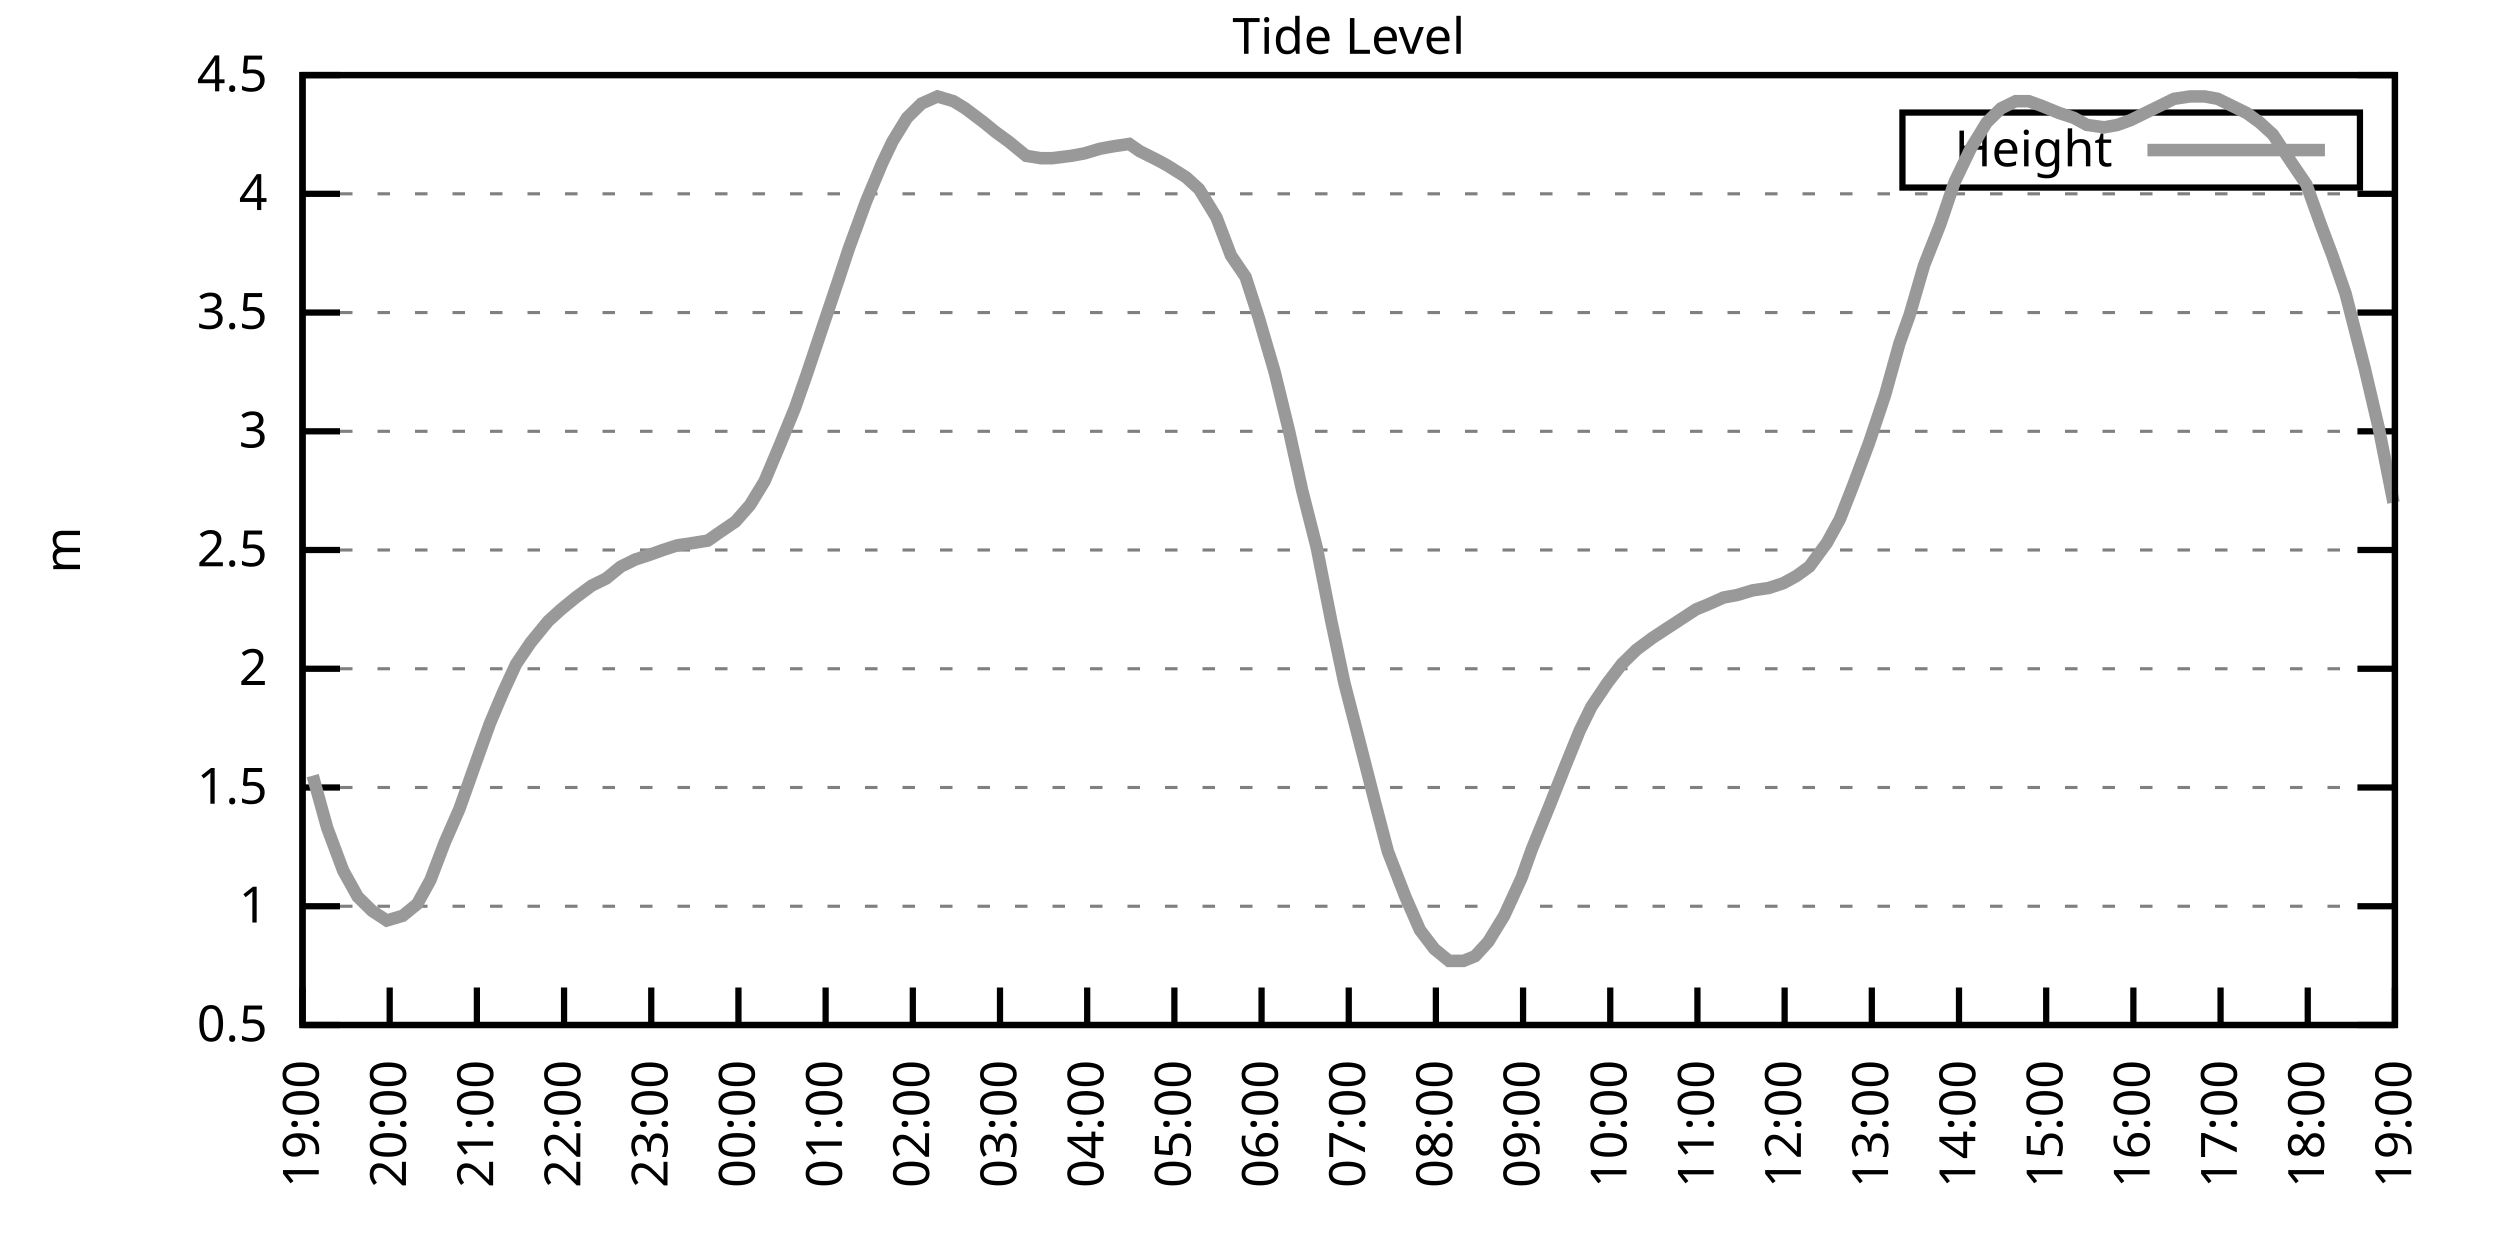
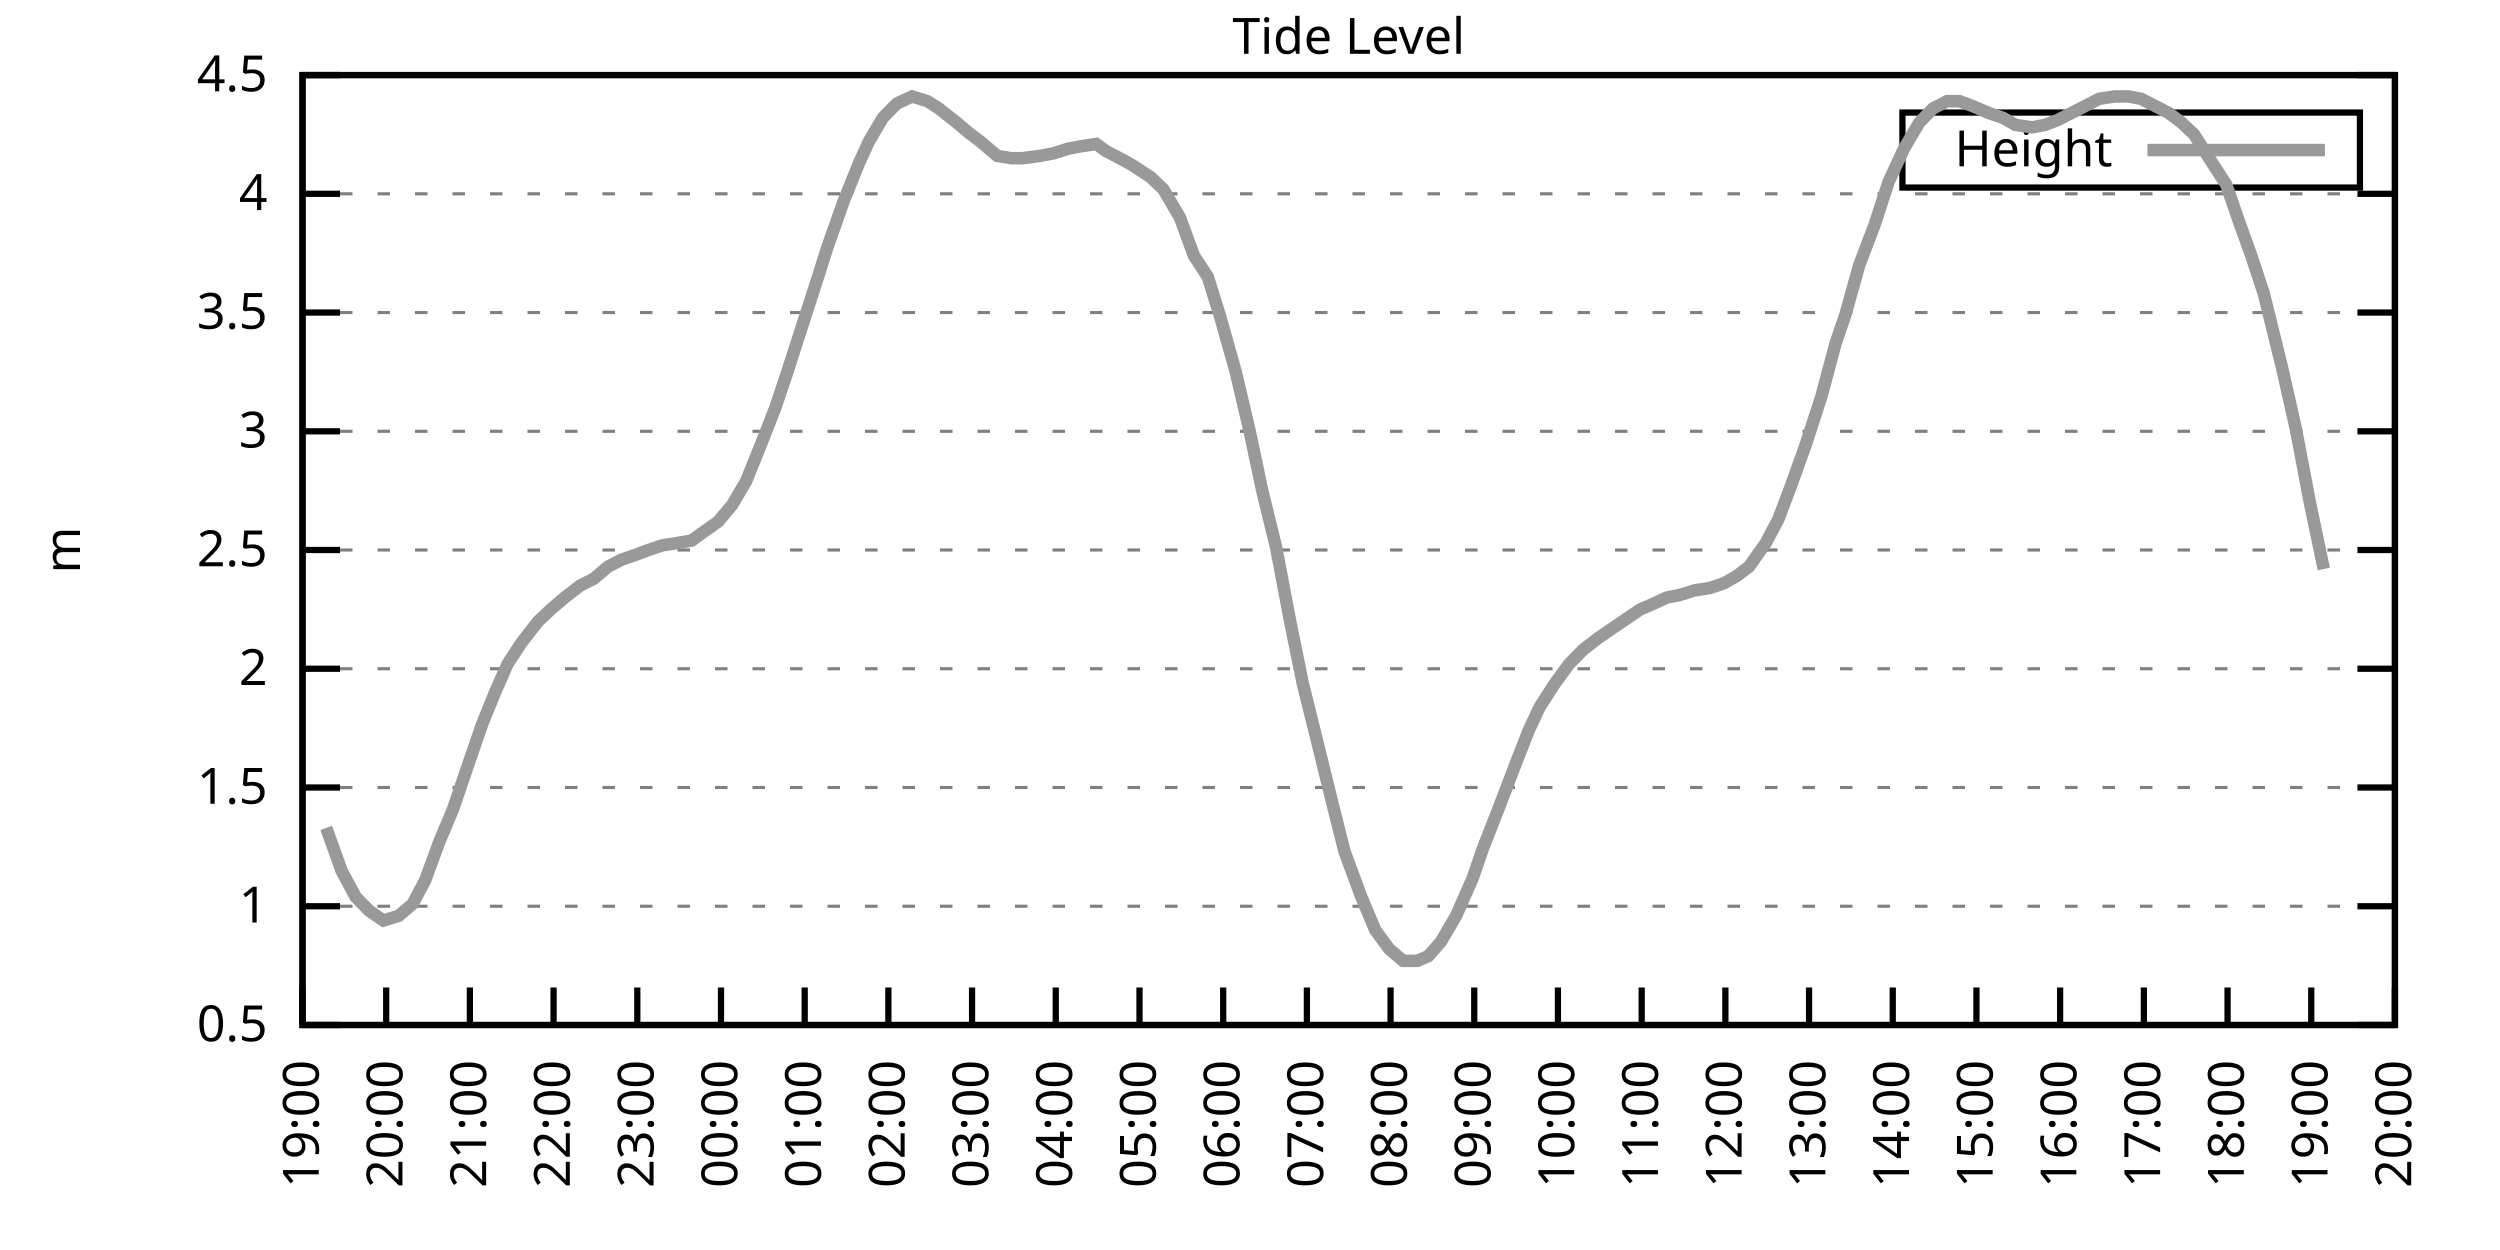
<svg xmlns="http://www.w3.org/2000/svg" xmlns:xlink="http://www.w3.org/1999/xlink" width="400" height="200" viewBox="0 0 400 200">
  <g id="gnuplot_canvas">
    <rect x="0" y="0" width="400" height="200" fill="none" />
    <defs>
      <circle id="gpDot" r="0.5" stroke-width="0.5" stroke="currentColor" />
      <path id="gpPt0" stroke-width="0.333" stroke="currentColor" d="M-1,0 h2 M0,-1 v2" />
      <path id="gpPt1" stroke-width="0.333" stroke="currentColor" d="M-1,-1 L1,1 M1,-1 L-1,1" />
      <path id="gpPt2" stroke-width="0.333" stroke="currentColor" d="M-1,0 L1,0 M0,-1 L0,1 M-1,-1 L1,1 M-1,1 L1,-1" />
      <rect id="gpPt3" stroke-width="0.333" stroke="currentColor" x="-1" y="-1" width="2" height="2" />
      <rect id="gpPt4" stroke-width="0.333" stroke="currentColor" fill="currentColor" x="-1" y="-1" width="2" height="2" />
      <circle id="gpPt5" stroke-width="0.333" stroke="currentColor" cx="0" cy="0" r="1" />
      <use xlink:href="#gpPt5" id="gpPt6" fill="currentColor" stroke="none" />
      <path id="gpPt7" stroke-width="0.333" stroke="currentColor" d="M0,-1.33 L-1.33,0.67 L1.33,0.67 z" />
      <use xlink:href="#gpPt7" id="gpPt8" fill="currentColor" stroke="none" />
      <use xlink:href="#gpPt7" id="gpPt9" stroke="currentColor" transform="rotate(180)" />
      <use xlink:href="#gpPt9" id="gpPt10" fill="currentColor" stroke="none" />
      <use xlink:href="#gpPt3" id="gpPt11" stroke="currentColor" transform="rotate(45)" />
      <use xlink:href="#gpPt11" id="gpPt12" fill="currentColor" stroke="none" />
      <path id="gpPt13" stroke-width="0.333" stroke="currentColor" d="M0,1.330 L1.265,0.411 L0.782,-1.067 L-0.782,-1.076 L-1.265,0.411 z" />
      <use xlink:href="#gpPt13" id="gpPt14" fill="currentColor" stroke="none" />
      <filter id="textbox" filterUnits="objectBoundingBox" x="0" y="0" height="1" width="1">
        <feFlood flood-color="white" flood-opacity="1" result="bgnd" />
        <feComposite in="SourceGraphic" in2="bgnd" operator="atop" />
      </filter>
      <filter id="greybox" filterUnits="objectBoundingBox" x="0" y="0" height="1" width="1">
        <feFlood flood-color="lightgrey" flood-opacity="1" result="grey" />
        <feComposite in="SourceGraphic" in2="grey" operator="atop" />
      </filter>
    </defs>
    <g fill="none" color="white" stroke="currentColor" stroke-width="1.00" stroke-linecap="butt" stroke-linejoin="miter">
</g>
    <g fill="none" color="black" stroke="currentColor" stroke-width="1.00" stroke-linecap="butt" stroke-linejoin="miter">
      <g stroke="none" shape-rendering="crispEdges">
        <polygon fill="rgb(255, 255, 255)" points="48.40,164.00 383.18,164.00 383.18,12.02 48.40,12.02 " />
      </g>
    </g>
    <g fill="none" color="black" stroke="currentColor" stroke-width="1.00" stroke-linecap="butt" stroke-linejoin="miter">
</g>
    <g fill="none" color="black" stroke="black" stroke-width="0.50" stroke-linecap="butt" stroke-linejoin="miter">
</g>
    <g fill="none" color="gray" stroke="currentColor" stroke-width="0.50" stroke-linecap="butt" stroke-linejoin="miter">
      <path stroke="gray" stroke-dasharray="2,4" class="gridline" d="M48.40,164.00 L383.19,164.00  " />
    </g>
    <g fill="none" color="gray" stroke="gray" stroke-width="1.00" stroke-linecap="butt" stroke-linejoin="miter">
</g>
    <g fill="none" color="black" stroke="currentColor" stroke-width="1.00" stroke-linecap="butt" stroke-linejoin="miter">
      <path stroke="black" d="M48.40,164.00 L54.40,164.00 M383.19,164.00 L377.19,164.00  " />
      <g transform="translate(42.80,166.60)" stroke="none" fill="black" font-family="Sans" font-size="8.00" text-anchor="end">
        <text>
          <tspan font-family="Sans"> 0.5</tspan>
        </text>
      </g>
    </g>
    <g fill="none" color="black" stroke="currentColor" stroke-width="1.00" stroke-linecap="butt" stroke-linejoin="miter">
</g>
    <g fill="none" color="black" stroke="black" stroke-width="0.50" stroke-linecap="butt" stroke-linejoin="miter">
</g>
    <g fill="none" color="gray" stroke="currentColor" stroke-width="0.50" stroke-linecap="butt" stroke-linejoin="miter">
      <path stroke="gray" stroke-dasharray="2,4" class="gridline" d="M48.40,145.00 L383.19,145.00  " />
    </g>
    <g fill="none" color="gray" stroke="gray" stroke-width="1.00" stroke-linecap="butt" stroke-linejoin="miter">
</g>
    <g fill="none" color="black" stroke="currentColor" stroke-width="1.00" stroke-linecap="butt" stroke-linejoin="miter">
      <path stroke="black" d="M48.40,145.00 L54.40,145.00 M383.19,145.00 L377.19,145.00  " />
      <g transform="translate(42.80,147.60)" stroke="none" fill="black" font-family="Sans" font-size="8.00" text-anchor="end">
        <text>
          <tspan font-family="Sans"> 1</tspan>
        </text>
      </g>
    </g>
    <g fill="none" color="black" stroke="currentColor" stroke-width="1.00" stroke-linecap="butt" stroke-linejoin="miter">
</g>
    <g fill="none" color="black" stroke="black" stroke-width="0.50" stroke-linecap="butt" stroke-linejoin="miter">
</g>
    <g fill="none" color="gray" stroke="currentColor" stroke-width="0.50" stroke-linecap="butt" stroke-linejoin="miter">
      <path stroke="gray" stroke-dasharray="2,4" class="gridline" d="M48.40,126.00 L383.19,126.00  " />
    </g>
    <g fill="none" color="gray" stroke="gray" stroke-width="1.00" stroke-linecap="butt" stroke-linejoin="miter">
</g>
    <g fill="none" color="black" stroke="currentColor" stroke-width="1.00" stroke-linecap="butt" stroke-linejoin="miter">
      <path stroke="black" d="M48.40,126.00 L54.40,126.00 M383.19,126.00 L377.19,126.00  " />
      <g transform="translate(42.80,128.60)" stroke="none" fill="black" font-family="Sans" font-size="8.00" text-anchor="end">
        <text>
          <tspan font-family="Sans"> 1.5</tspan>
        </text>
      </g>
    </g>
    <g fill="none" color="black" stroke="currentColor" stroke-width="1.00" stroke-linecap="butt" stroke-linejoin="miter">
</g>
    <g fill="none" color="black" stroke="black" stroke-width="0.50" stroke-linecap="butt" stroke-linejoin="miter">
</g>
    <g fill="none" color="gray" stroke="currentColor" stroke-width="0.50" stroke-linecap="butt" stroke-linejoin="miter">
      <path stroke="gray" stroke-dasharray="2,4" class="gridline" d="M48.40,107.00 L383.19,107.00  " />
    </g>
    <g fill="none" color="gray" stroke="gray" stroke-width="1.00" stroke-linecap="butt" stroke-linejoin="miter">
</g>
    <g fill="none" color="black" stroke="currentColor" stroke-width="1.00" stroke-linecap="butt" stroke-linejoin="miter">
      <path stroke="black" d="M48.40,107.00 L54.40,107.00 M383.19,107.00 L377.19,107.00  " />
      <g transform="translate(42.80,109.60)" stroke="none" fill="black" font-family="Sans" font-size="8.00" text-anchor="end">
        <text>
          <tspan font-family="Sans"> 2</tspan>
        </text>
      </g>
    </g>
    <g fill="none" color="black" stroke="currentColor" stroke-width="1.00" stroke-linecap="butt" stroke-linejoin="miter">
</g>
    <g fill="none" color="black" stroke="black" stroke-width="0.50" stroke-linecap="butt" stroke-linejoin="miter">
</g>
    <g fill="none" color="gray" stroke="currentColor" stroke-width="0.50" stroke-linecap="butt" stroke-linejoin="miter">
      <path stroke="gray" stroke-dasharray="2,4" class="gridline" d="M48.40,88.00 L383.19,88.00  " />
    </g>
    <g fill="none" color="gray" stroke="gray" stroke-width="1.00" stroke-linecap="butt" stroke-linejoin="miter">
</g>
    <g fill="none" color="black" stroke="currentColor" stroke-width="1.00" stroke-linecap="butt" stroke-linejoin="miter">
      <path stroke="black" d="M48.40,88.00 L54.40,88.00 M383.19,88.00 L377.19,88.00  " />
      <g transform="translate(42.80,90.60)" stroke="none" fill="black" font-family="Sans" font-size="8.00" text-anchor="end">
        <text>
          <tspan font-family="Sans"> 2.5</tspan>
        </text>
      </g>
    </g>
    <g fill="none" color="black" stroke="currentColor" stroke-width="1.00" stroke-linecap="butt" stroke-linejoin="miter">
</g>
    <g fill="none" color="black" stroke="black" stroke-width="0.50" stroke-linecap="butt" stroke-linejoin="miter">
</g>
    <g fill="none" color="gray" stroke="currentColor" stroke-width="0.50" stroke-linecap="butt" stroke-linejoin="miter">
      <path stroke="gray" stroke-dasharray="2,4" class="gridline" d="M48.40,69.01 L383.19,69.01  " />
    </g>
    <g fill="none" color="gray" stroke="gray" stroke-width="1.00" stroke-linecap="butt" stroke-linejoin="miter">
</g>
    <g fill="none" color="black" stroke="currentColor" stroke-width="1.00" stroke-linecap="butt" stroke-linejoin="miter">
      <path stroke="black" d="M48.40,69.01 L54.40,69.01 M383.19,69.01 L377.19,69.01  " />
      <g transform="translate(42.80,71.61)" stroke="none" fill="black" font-family="Sans" font-size="8.00" text-anchor="end">
        <text>
          <tspan font-family="Sans"> 3</tspan>
        </text>
      </g>
    </g>
    <g fill="none" color="black" stroke="currentColor" stroke-width="1.00" stroke-linecap="butt" stroke-linejoin="miter">
</g>
    <g fill="none" color="black" stroke="black" stroke-width="0.50" stroke-linecap="butt" stroke-linejoin="miter">
</g>
    <g fill="none" color="gray" stroke="currentColor" stroke-width="0.50" stroke-linecap="butt" stroke-linejoin="miter">
      <path stroke="gray" stroke-dasharray="2,4" class="gridline" d="M48.40,50.01 L383.19,50.01  " />
    </g>
    <g fill="none" color="gray" stroke="gray" stroke-width="1.00" stroke-linecap="butt" stroke-linejoin="miter">
</g>
    <g fill="none" color="black" stroke="currentColor" stroke-width="1.00" stroke-linecap="butt" stroke-linejoin="miter">
      <path stroke="black" d="M48.40,50.01 L54.40,50.01 M383.19,50.01 L377.19,50.01  " />
      <g transform="translate(42.80,52.61)" stroke="none" fill="black" font-family="Sans" font-size="8.00" text-anchor="end">
        <text>
          <tspan font-family="Sans"> 3.5</tspan>
        </text>
      </g>
    </g>
    <g fill="none" color="black" stroke="currentColor" stroke-width="1.00" stroke-linecap="butt" stroke-linejoin="miter">
</g>
    <g fill="none" color="black" stroke="black" stroke-width="0.50" stroke-linecap="butt" stroke-linejoin="miter">
</g>
    <g fill="none" color="gray" stroke="currentColor" stroke-width="0.50" stroke-linecap="butt" stroke-linejoin="miter">
      <path stroke="gray" stroke-dasharray="2,4" class="gridline" d="M48.40,31.01 L383.19,31.01  " />
    </g>
    <g fill="none" color="gray" stroke="gray" stroke-width="1.00" stroke-linecap="butt" stroke-linejoin="miter">
</g>
    <g fill="none" color="black" stroke="currentColor" stroke-width="1.00" stroke-linecap="butt" stroke-linejoin="miter">
      <path stroke="black" d="M48.40,31.01 L54.40,31.01 M383.19,31.01 L377.19,31.01  " />
      <g transform="translate(42.80,33.61)" stroke="none" fill="black" font-family="Sans" font-size="8.00" text-anchor="end">
        <text>
          <tspan font-family="Sans"> 4</tspan>
        </text>
      </g>
    </g>
    <g fill="none" color="black" stroke="currentColor" stroke-width="1.00" stroke-linecap="butt" stroke-linejoin="miter">
</g>
    <g fill="none" color="black" stroke="black" stroke-width="0.50" stroke-linecap="butt" stroke-linejoin="miter">
</g>
    <g fill="none" color="gray" stroke="currentColor" stroke-width="0.50" stroke-linecap="butt" stroke-linejoin="miter">
      <path stroke="gray" stroke-dasharray="2,4" class="gridline" d="M48.40,12.01 L383.19,12.01  " />
    </g>
    <g fill="none" color="gray" stroke="gray" stroke-width="1.00" stroke-linecap="butt" stroke-linejoin="miter">
</g>
    <g fill="none" color="black" stroke="currentColor" stroke-width="1.00" stroke-linecap="butt" stroke-linejoin="miter">
      <path stroke="black" d="M48.40,12.01 L54.40,12.01 M383.19,12.01 L377.19,12.01  " />
      <g transform="translate(42.80,14.61)" stroke="none" fill="black" font-family="Sans" font-size="8.00" text-anchor="end">
        <text>
          <tspan font-family="Sans"> 4.5</tspan>
        </text>
      </g>
    </g>
    <g fill="none" color="black" stroke="currentColor" stroke-width="1.00" stroke-linecap="butt" stroke-linejoin="miter">
      <path stroke="black" d="M48.40,164.00 L48.40,158.00  " />
      <g transform="translate(51.00,169.60) rotate(270.00)" stroke="none" fill="black" font-family="Sans" font-size="8.00" text-anchor="end">
        <text>
          <tspan font-family="Sans">19:00</tspan>
        </text>
      </g>
    </g>
    <g fill="none" color="black" stroke="currentColor" stroke-width="1.00" stroke-linecap="butt" stroke-linejoin="miter">
-       <path stroke="black" d="M62.35,164.00 L62.35,158.00  " />
-       <g transform="translate(64.95,169.60) rotate(270.00)" stroke="none" fill="black" font-family="Sans" font-size="8.00" text-anchor="end">
+       <path stroke="black" d="M61.79,164.00 L61.79,158.00  " />
+       <g transform="translate(64.39,169.60) rotate(270.00)" stroke="none" fill="black" font-family="Sans" font-size="8.00" text-anchor="end">
        <text>
          <tspan font-family="Sans">20:00</tspan>
        </text>
      </g>
    </g>
    <g fill="none" color="black" stroke="currentColor" stroke-width="1.00" stroke-linecap="butt" stroke-linejoin="miter">
-       <path stroke="black" d="M76.30,164.00 L76.30,158.00  " />
-       <g transform="translate(78.90,169.60) rotate(270.00)" stroke="none" fill="black" font-family="Sans" font-size="8.00" text-anchor="end">
+       <path stroke="black" d="M75.18,164.00 L75.18,158.00  " />
+       <g transform="translate(77.78,169.60) rotate(270.00)" stroke="none" fill="black" font-family="Sans" font-size="8.00" text-anchor="end">
        <text>
          <tspan font-family="Sans">21:00</tspan>
        </text>
      </g>
    </g>
    <g fill="none" color="black" stroke="currentColor" stroke-width="1.00" stroke-linecap="butt" stroke-linejoin="miter">
-       <path stroke="black" d="M90.25,164.00 L90.25,158.00  " />
-       <g transform="translate(92.85,169.60) rotate(270.00)" stroke="none" fill="black" font-family="Sans" font-size="8.00" text-anchor="end">
+       <path stroke="black" d="M88.57,164.00 L88.57,158.00  " />
+       <g transform="translate(91.17,169.60) rotate(270.00)" stroke="none" fill="black" font-family="Sans" font-size="8.00" text-anchor="end">
        <text>
          <tspan font-family="Sans">22:00</tspan>
        </text>
      </g>
    </g>
    <g fill="none" color="black" stroke="currentColor" stroke-width="1.00" stroke-linecap="butt" stroke-linejoin="miter">
-       <path stroke="black" d="M104.20,164.00 L104.20,158.00  " />
-       <g transform="translate(106.80,169.60) rotate(270.00)" stroke="none" fill="black" font-family="Sans" font-size="8.00" text-anchor="end">
+       <path stroke="black" d="M101.97,164.00 L101.97,158.00  " />
+       <g transform="translate(104.57,169.60) rotate(270.00)" stroke="none" fill="black" font-family="Sans" font-size="8.00" text-anchor="end">
        <text>
          <tspan font-family="Sans">23:00</tspan>
        </text>
      </g>
    </g>
    <g fill="none" color="black" stroke="currentColor" stroke-width="1.00" stroke-linecap="butt" stroke-linejoin="miter">
-       <path stroke="black" d="M118.15,164.00 L118.15,158.00  " />
-       <g transform="translate(120.75,169.60) rotate(270.00)" stroke="none" fill="black" font-family="Sans" font-size="8.00" text-anchor="end">
+       <path stroke="black" d="M115.36,164.00 L115.36,158.00  " />
+       <g transform="translate(117.96,169.60) rotate(270.00)" stroke="none" fill="black" font-family="Sans" font-size="8.00" text-anchor="end">
        <text>
          <tspan font-family="Sans">00:00</tspan>
        </text>
      </g>
    </g>
    <g fill="none" color="black" stroke="currentColor" stroke-width="1.00" stroke-linecap="butt" stroke-linejoin="miter">
-       <path stroke="black" d="M132.10,164.00 L132.10,158.00  " />
-       <g transform="translate(134.70,169.60) rotate(270.00)" stroke="none" fill="black" font-family="Sans" font-size="8.00" text-anchor="end">
+       <path stroke="black" d="M128.75,164.00 L128.75,158.00  " />
+       <g transform="translate(131.35,169.60) rotate(270.00)" stroke="none" fill="black" font-family="Sans" font-size="8.00" text-anchor="end">
        <text>
          <tspan font-family="Sans">01:00</tspan>
        </text>
      </g>
    </g>
    <g fill="none" color="black" stroke="currentColor" stroke-width="1.00" stroke-linecap="butt" stroke-linejoin="miter">
-       <path stroke="black" d="M146.05,164.00 L146.05,158.00  " />
-       <g transform="translate(148.65,169.60) rotate(270.00)" stroke="none" fill="black" font-family="Sans" font-size="8.00" text-anchor="end">
+       <path stroke="black" d="M142.14,164.00 L142.14,158.00  " />
+       <g transform="translate(144.74,169.60) rotate(270.00)" stroke="none" fill="black" font-family="Sans" font-size="8.00" text-anchor="end">
        <text>
          <tspan font-family="Sans">02:00</tspan>
        </text>
      </g>
    </g>
    <g fill="none" color="black" stroke="currentColor" stroke-width="1.00" stroke-linecap="butt" stroke-linejoin="miter">
-       <path stroke="black" d="M160.00,164.00 L160.00,158.00  " />
-       <g transform="translate(162.60,169.60) rotate(270.00)" stroke="none" fill="black" font-family="Sans" font-size="8.00" text-anchor="end">
+       <path stroke="black" d="M155.53,164.00 L155.53,158.00  " />
+       <g transform="translate(158.13,169.60) rotate(270.00)" stroke="none" fill="black" font-family="Sans" font-size="8.00" text-anchor="end">
        <text>
          <tspan font-family="Sans">03:00</tspan>
        </text>
      </g>
    </g>
    <g fill="none" color="black" stroke="currentColor" stroke-width="1.00" stroke-linecap="butt" stroke-linejoin="miter">
-       <path stroke="black" d="M173.95,164.00 L173.95,158.00  " />
-       <g transform="translate(176.55,169.60) rotate(270.00)" stroke="none" fill="black" font-family="Sans" font-size="8.00" text-anchor="end">
+       <path stroke="black" d="M168.92,164.00 L168.92,158.00  " />
+       <g transform="translate(171.52,169.60) rotate(270.00)" stroke="none" fill="black" font-family="Sans" font-size="8.00" text-anchor="end">
        <text>
          <tspan font-family="Sans">04:00</tspan>
        </text>
      </g>
    </g>
    <g fill="none" color="black" stroke="currentColor" stroke-width="1.00" stroke-linecap="butt" stroke-linejoin="miter">
-       <path stroke="black" d="M187.90,164.00 L187.90,158.00  " />
-       <g transform="translate(190.50,169.60) rotate(270.00)" stroke="none" fill="black" font-family="Sans" font-size="8.00" text-anchor="end">
+       <path stroke="black" d="M182.32,164.00 L182.32,158.00  " />
+       <g transform="translate(184.92,169.60) rotate(270.00)" stroke="none" fill="black" font-family="Sans" font-size="8.00" text-anchor="end">
        <text>
          <tspan font-family="Sans">05:00</tspan>
        </text>
      </g>
    </g>
    <g fill="none" color="black" stroke="currentColor" stroke-width="1.00" stroke-linecap="butt" stroke-linejoin="miter">
-       <path stroke="black" d="M201.85,164.00 L201.85,158.00  " />
-       <g transform="translate(204.45,169.60) rotate(270.00)" stroke="none" fill="black" font-family="Sans" font-size="8.00" text-anchor="end">
+       <path stroke="black" d="M195.71,164.00 L195.71,158.00  " />
+       <g transform="translate(198.31,169.60) rotate(270.00)" stroke="none" fill="black" font-family="Sans" font-size="8.00" text-anchor="end">
        <text>
          <tspan font-family="Sans">06:00</tspan>
        </text>
      </g>
    </g>
    <g fill="none" color="black" stroke="currentColor" stroke-width="1.00" stroke-linecap="butt" stroke-linejoin="miter">
-       <path stroke="black" d="M215.80,164.00 L215.80,158.00  " />
-       <g transform="translate(218.40,169.60) rotate(270.00)" stroke="none" fill="black" font-family="Sans" font-size="8.00" text-anchor="end">
+       <path stroke="black" d="M209.10,164.00 L209.10,158.00  " />
+       <g transform="translate(211.70,169.60) rotate(270.00)" stroke="none" fill="black" font-family="Sans" font-size="8.00" text-anchor="end">
        <text>
          <tspan font-family="Sans">07:00</tspan>
        </text>
      </g>
    </g>
    <g fill="none" color="black" stroke="currentColor" stroke-width="1.00" stroke-linecap="butt" stroke-linejoin="miter">
-       <path stroke="black" d="M229.74,164.00 L229.74,158.00  " />
-       <g transform="translate(232.34,169.60) rotate(270.00)" stroke="none" fill="black" font-family="Sans" font-size="8.00" text-anchor="end">
+       <path stroke="black" d="M222.49,164.00 L222.49,158.00  " />
+       <g transform="translate(225.09,169.60) rotate(270.00)" stroke="none" fill="black" font-family="Sans" font-size="8.00" text-anchor="end">
        <text>
          <tspan font-family="Sans">08:00</tspan>
        </text>
      </g>
    </g>
    <g fill="none" color="black" stroke="currentColor" stroke-width="1.00" stroke-linecap="butt" stroke-linejoin="miter">
-       <path stroke="black" d="M243.69,164.00 L243.69,158.00  " />
-       <g transform="translate(246.29,169.60) rotate(270.00)" stroke="none" fill="black" font-family="Sans" font-size="8.00" text-anchor="end">
+       <path stroke="black" d="M235.88,164.00 L235.88,158.00  " />
+       <g transform="translate(238.48,169.60) rotate(270.00)" stroke="none" fill="black" font-family="Sans" font-size="8.00" text-anchor="end">
        <text>
          <tspan font-family="Sans">09:00</tspan>
        </text>
      </g>
    </g>
    <g fill="none" color="black" stroke="currentColor" stroke-width="1.00" stroke-linecap="butt" stroke-linejoin="miter">
-       <path stroke="black" d="M257.64,164.00 L257.64,158.00  " />
-       <g transform="translate(260.24,169.60) rotate(270.00)" stroke="none" fill="black" font-family="Sans" font-size="8.00" text-anchor="end">
+       <path stroke="black" d="M249.27,164.00 L249.27,158.00  " />
+       <g transform="translate(251.87,169.60) rotate(270.00)" stroke="none" fill="black" font-family="Sans" font-size="8.00" text-anchor="end">
        <text>
          <tspan font-family="Sans">10:00</tspan>
        </text>
      </g>
    </g>
    <g fill="none" color="black" stroke="currentColor" stroke-width="1.00" stroke-linecap="butt" stroke-linejoin="miter">
-       <path stroke="black" d="M271.59,164.00 L271.59,158.00  " />
-       <g transform="translate(274.19,169.60) rotate(270.00)" stroke="none" fill="black" font-family="Sans" font-size="8.00" text-anchor="end">
+       <path stroke="black" d="M262.67,164.00 L262.67,158.00  " />
+       <g transform="translate(265.27,169.60) rotate(270.00)" stroke="none" fill="black" font-family="Sans" font-size="8.00" text-anchor="end">
        <text>
          <tspan font-family="Sans">11:00</tspan>
        </text>
      </g>
    </g>
    <g fill="none" color="black" stroke="currentColor" stroke-width="1.00" stroke-linecap="butt" stroke-linejoin="miter">
-       <path stroke="black" d="M285.54,164.00 L285.54,158.00  " />
-       <g transform="translate(288.14,169.60) rotate(270.00)" stroke="none" fill="black" font-family="Sans" font-size="8.00" text-anchor="end">
+       <path stroke="black" d="M276.06,164.00 L276.06,158.00  " />
+       <g transform="translate(278.66,169.60) rotate(270.00)" stroke="none" fill="black" font-family="Sans" font-size="8.00" text-anchor="end">
        <text>
          <tspan font-family="Sans">12:00</tspan>
        </text>
      </g>
    </g>
    <g fill="none" color="black" stroke="currentColor" stroke-width="1.00" stroke-linecap="butt" stroke-linejoin="miter">
-       <path stroke="black" d="M299.49,164.00 L299.49,158.00  " />
-       <g transform="translate(302.09,169.60) rotate(270.00)" stroke="none" fill="black" font-family="Sans" font-size="8.00" text-anchor="end">
+       <path stroke="black" d="M289.45,164.00 L289.45,158.00  " />
+       <g transform="translate(292.05,169.60) rotate(270.00)" stroke="none" fill="black" font-family="Sans" font-size="8.00" text-anchor="end">
        <text>
          <tspan font-family="Sans">13:00</tspan>
        </text>
      </g>
    </g>
    <g fill="none" color="black" stroke="currentColor" stroke-width="1.00" stroke-linecap="butt" stroke-linejoin="miter">
-       <path stroke="black" d="M313.44,164.00 L313.44,158.00  " />
-       <g transform="translate(316.04,169.60) rotate(270.00)" stroke="none" fill="black" font-family="Sans" font-size="8.00" text-anchor="end">
+       <path stroke="black" d="M302.84,164.00 L302.84,158.00  " />
+       <g transform="translate(305.44,169.60) rotate(270.00)" stroke="none" fill="black" font-family="Sans" font-size="8.00" text-anchor="end">
        <text>
          <tspan font-family="Sans">14:00</tspan>
        </text>
      </g>
    </g>
    <g fill="none" color="black" stroke="currentColor" stroke-width="1.00" stroke-linecap="butt" stroke-linejoin="miter">
-       <path stroke="black" d="M327.39,164.00 L327.39,158.00  " />
-       <g transform="translate(329.99,169.60) rotate(270.00)" stroke="none" fill="black" font-family="Sans" font-size="8.00" text-anchor="end">
+       <path stroke="black" d="M316.23,164.00 L316.23,158.00  " />
+       <g transform="translate(318.83,169.60) rotate(270.00)" stroke="none" fill="black" font-family="Sans" font-size="8.00" text-anchor="end">
        <text>
          <tspan font-family="Sans">15:00</tspan>
        </text>
      </g>
    </g>
    <g fill="none" color="black" stroke="currentColor" stroke-width="1.00" stroke-linecap="butt" stroke-linejoin="miter">
-       <path stroke="black" d="M341.34,164.00 L341.34,158.00  " />
-       <g transform="translate(343.94,169.60) rotate(270.00)" stroke="none" fill="black" font-family="Sans" font-size="8.00" text-anchor="end">
+       <path stroke="black" d="M329.62,164.00 L329.62,158.00  " />
+       <g transform="translate(332.22,169.60) rotate(270.00)" stroke="none" fill="black" font-family="Sans" font-size="8.00" text-anchor="end">
        <text>
          <tspan font-family="Sans">16:00</tspan>
        </text>
      </g>
    </g>
    <g fill="none" color="black" stroke="currentColor" stroke-width="1.00" stroke-linecap="butt" stroke-linejoin="miter">
-       <path stroke="black" d="M355.29,164.00 L355.29,158.00  " />
-       <g transform="translate(357.89,169.60) rotate(270.00)" stroke="none" fill="black" font-family="Sans" font-size="8.00" text-anchor="end">
+       <path stroke="black" d="M343.02,164.00 L343.02,158.00  " />
+       <g transform="translate(345.62,169.60) rotate(270.00)" stroke="none" fill="black" font-family="Sans" font-size="8.00" text-anchor="end">
        <text>
          <tspan font-family="Sans">17:00</tspan>
        </text>
      </g>
    </g>
    <g fill="none" color="black" stroke="currentColor" stroke-width="1.00" stroke-linecap="butt" stroke-linejoin="miter">
-       <path stroke="black" d="M369.24,164.00 L369.24,158.00  " />
-       <g transform="translate(371.84,169.60) rotate(270.00)" stroke="none" fill="black" font-family="Sans" font-size="8.00" text-anchor="end">
+       <path stroke="black" d="M356.41,164.00 L356.41,158.00  " />
+       <g transform="translate(359.01,169.60) rotate(270.00)" stroke="none" fill="black" font-family="Sans" font-size="8.00" text-anchor="end">
        <text>
          <tspan font-family="Sans">18:00</tspan>
+         </text>
+       </g>
+     </g>
+     <g fill="none" color="black" stroke="currentColor" stroke-width="1.00" stroke-linecap="butt" stroke-linejoin="miter">
+       <path stroke="black" d="M369.80,164.00 L369.80,158.00  " />
+       <g transform="translate(372.40,169.60) rotate(270.00)" stroke="none" fill="black" font-family="Sans" font-size="8.00" text-anchor="end">
+         <text>
+           <tspan font-family="Sans">19:00</tspan>
        </text>
      </g>
    </g>
    <g fill="none" color="black" stroke="currentColor" stroke-width="1.00" stroke-linecap="butt" stroke-linejoin="miter">
      <path stroke="black" d="M383.19,164.00 L383.19,158.00  " />
      <g transform="translate(385.79,169.60) rotate(270.00)" stroke="none" fill="black" font-family="Sans" font-size="8.00" text-anchor="end">
        <text>
-           <tspan font-family="Sans">19:00</tspan>
+           <tspan font-family="Sans">20:00</tspan>
        </text>
      </g>
    </g>
    <g fill="none" color="black" stroke="currentColor" stroke-width="1.00" stroke-linecap="butt" stroke-linejoin="miter">
</g>
    <g fill="none" color="black" stroke="currentColor" stroke-width="1.00" stroke-linecap="butt" stroke-linejoin="miter">
      <path stroke="black" d="M48.40,12.01 L48.40,164.00 L383.19,164.00 L383.19,12.01 L48.40,12.01 Z  " />
    </g>
    <g fill="none" color="black" stroke="currentColor" stroke-width="1.00" stroke-linecap="butt" stroke-linejoin="miter">
</g>
    <g fill="none" color="black" stroke="currentColor" stroke-width="1.00" stroke-linecap="butt" stroke-linejoin="miter">
      <path stroke="black" d="M304.39,30.01 L304.39,18.01 L377.59,18.01 L377.59,30.01 L304.39,30.01 Z  " />
    </g>
    <g id="Tide_level_plot_1">
      <g fill="none" color="white" stroke="black" stroke-width="2.00" stroke-linecap="butt" stroke-linejoin="miter">
</g>
      <g fill="none" color="black" stroke="currentColor" stroke-width="2.00" stroke-linecap="butt" stroke-linejoin="miter">
        <g transform="translate(337.99,26.61)" stroke="none" fill="black" font-family="Sans" font-size="8.00" text-anchor="end">
          <text>
            <tspan font-family="Sans">Height</tspan>
          </text>
        </g>
      </g>
      <g fill="none" color="black" stroke="currentColor" stroke-width="2.00" stroke-linecap="butt" stroke-linejoin="miter">
-         <path stroke="rgb(153, 153, 153)" d="M343.59,24.01 L371.99,24.01 M50.03,124.10 L52.35,132.46 L54.91,139.30 L57.23,143.48 L59.56,145.76 L61.88,147.28   L64.44,146.52 L66.77,144.62 L68.86,140.82 L71.18,134.74 L73.51,129.42 L76.07,122.20 L78.39,115.74 L80.48,110.80   L82.58,106.24 L84.90,102.82 L87.69,99.40 L89.78,97.50 L92.11,95.60 L94.67,93.70 L96.99,92.56 L99.32,90.66   L101.64,89.52 L103.97,88.76 L106.06,88.00 L108.38,87.25 L110.94,86.87 L113.27,86.49 L114.89,85.35 L117.68,83.45   L120.01,80.79 L122.33,76.99 L124.89,70.91 L127.22,65.21 L129.08,59.89 L131.63,52.29 L134.19,44.69 L135.82,39.75   L138.61,32.15 L141.16,26.07 L142.79,22.65 L145.12,18.85 L147.44,16.57 L150.00,15.43 L152.56,16.19 L154.42,17.33   L157.44,19.61 L159.30,21.13 L161.39,22.65 L164.18,24.93 L166.51,25.31 L168.37,25.31 L171.39,24.93 L173.48,24.55   L176.04,23.79 L178.13,23.41 L180.69,23.03 L182.32,24.17 L185.34,25.69 L186.73,26.45 L189.76,28.35 L191.85,30.25   L194.64,34.81 L196.96,40.89 L199.29,44.31 L201.38,50.77 L203.94,59.51 L206.26,69.01 L208.36,78.51 L210.68,87.63   L213.01,99.40 L215.10,109.28 L217.65,119.16 L219.98,128.28 L222.07,136.26 L224.86,143.48 L227.19,148.80 L229.51,151.84   L231.84,153.74 L234.16,153.74 L236.02,152.98 L238.11,150.70 L240.67,146.52 L243.46,140.44 L245.09,135.88 L247.88,129.04   L250.44,122.58 L252.76,116.88 L254.62,113.08 L257.18,109.28 L259.50,106.24 L261.83,103.96 L264.39,102.06 L266.71,100.54   L269.04,99.02 L271.36,97.50 L273.22,96.74 L275.78,95.60 L277.87,95.22 L280.43,94.46 L282.99,94.08 L285.31,93.32   L287.40,92.18 L289.50,90.66 L292.29,86.87 L294.38,83.07 L296.47,77.75 L299.03,70.91 L301.58,63.31 L303.91,54.95   L305.54,50.39 L307.86,42.41 L310.42,35.95 L312.74,29.11 L315.30,23.79 L317.86,19.61 L320.18,17.33 L322.51,16.19   L324.60,16.19 L326.69,16.95 L329.48,18.09 L331.81,18.85 L333.90,19.99 L336.69,20.37 L338.78,19.99 L340.88,19.23   L343.20,18.09 L345.53,16.95 L347.85,15.81 L350.41,15.43 L352.73,15.43 L354.83,15.81 L357.15,16.95 L359.48,18.09   L361.57,19.61 L363.66,21.51 L366.68,26.07 L369.01,29.49 L371.33,35.95 L373.19,40.89 L375.29,46.97 L378.31,58.75   L380.63,68.63 L382.96,80.41  " />
+         <path stroke="rgb(153, 153, 153)" d="M343.59,24.01 L371.99,24.01 M52.19,132.46 L54.65,139.30 L56.88,143.48 L59.11,145.76 L61.35,147.28 L63.80,146.52   L66.03,144.62 L68.04,140.82 L70.27,134.74 L72.50,129.42 L74.96,122.20 L77.19,115.74 L79.20,110.80 L81.21,106.24   L83.44,102.82 L86.12,99.40 L88.13,97.50 L90.36,95.60 L92.82,93.70 L95.05,92.56 L97.28,90.66 L99.51,89.52   L101.74,88.76 L103.75,88.00 L105.98,87.25 L108.44,86.87 L110.67,86.49 L112.23,85.35 L114.91,83.45 L117.14,80.79   L119.38,76.99 L121.83,70.91 L124.06,65.21 L125.85,59.89 L128.30,52.29 L130.76,44.69 L132.32,39.75 L135.00,32.15   L137.45,26.07 L139.02,22.65 L141.25,18.85 L143.48,16.57 L145.94,15.43 L148.39,16.19 L150.18,17.33 L153.08,19.61   L154.86,21.13 L156.87,22.65 L159.55,24.93 L161.78,25.31 L163.57,25.31 L166.47,24.93 L168.48,24.55 L170.93,23.79   L172.94,23.41 L175.40,23.03 L176.96,24.17 L179.86,25.69 L181.20,26.45 L184.10,28.35 L186.11,30.25 L188.79,34.81   L191.02,40.89 L193.25,44.31 L195.26,50.77 L197.72,59.51 L199.95,69.01 L201.96,78.51 L204.19,87.63 L206.42,99.40   L208.43,109.28 L210.88,119.16 L213.12,128.28 L215.13,136.26 L217.80,143.48 L220.04,148.80 L222.27,151.84 L224.50,153.74   L226.73,153.74 L228.52,152.98 L230.53,150.70 L232.98,146.52 L235.66,140.44 L237.22,135.88 L239.90,129.04 L242.36,122.58   L244.59,116.88 L246.37,113.08 L248.83,109.28 L251.06,106.24 L253.29,103.96 L255.75,102.06 L257.98,100.54 L260.21,99.02   L262.44,97.50 L264.23,96.74 L266.68,95.60 L268.69,95.22 L271.15,94.46 L273.60,94.08 L275.83,93.32 L277.84,92.18   L279.85,90.66 L282.53,86.87 L284.54,83.07 L286.55,77.75 L289.00,70.91 L291.46,63.31 L293.69,54.95 L295.25,50.39   L297.48,42.41 L299.94,35.95 L302.17,29.11 L304.63,23.79 L307.08,19.61 L309.31,17.33 L311.54,16.19 L313.55,16.19   L315.56,16.95 L318.24,18.09 L320.47,18.85 L322.48,19.99 L325.16,20.37 L327.17,19.99 L329.18,19.23 L331.41,18.09   L333.64,16.95 L335.87,15.81 L338.33,15.43 L340.56,15.43 L342.57,15.81 L344.80,16.95 L347.03,18.09 L349.04,19.61   L351.05,21.51 L353.95,26.07 L356.18,29.49 L358.42,35.95 L360.20,40.89 L362.21,46.97 L365.11,58.75 L367.34,68.63   L369.58,80.41 L371.81,91.04  " />
      </g>
    </g>
    <g fill="none" color="black" stroke="currentColor" stroke-width="2.00" stroke-linecap="butt" stroke-linejoin="miter">
</g>
    <g fill="none" color="black" stroke="black" stroke-width="1.00" stroke-linecap="butt" stroke-linejoin="miter">
</g>
    <g fill="none" color="black" stroke="currentColor" stroke-width="1.00" stroke-linecap="butt" stroke-linejoin="miter">
      <path stroke="black" d="M48.40,12.01 L48.40,164.00 L383.19,164.00 L383.19,12.01 L48.40,12.01 Z  " />
      <g transform="translate(12.80,88.01) rotate(270.00)" stroke="none" fill="black" font-family="Sans" font-size="8.00" text-anchor="middle">
        <text>
          <tspan font-family="Sans">m</tspan>
        </text>
      </g>
    </g>
    <g fill="none" color="black" stroke="currentColor" stroke-width="1.00" stroke-linecap="butt" stroke-linejoin="miter">
</g>
    <g fill="none" color="black" stroke="currentColor" stroke-width="1.00" stroke-linecap="butt" stroke-linejoin="miter">
      <g transform="translate(215.79,8.61)" stroke="none" fill="black" font-family="Sans" font-size="8.00" text-anchor="middle">
        <text>
          <tspan font-family="Sans">Tide Level</tspan>
        </text>
      </g>
    </g>
    <g fill="none" color="black" stroke="currentColor" stroke-width="1.00" stroke-linecap="butt" stroke-linejoin="miter">
</g>
  </g>
</svg>
